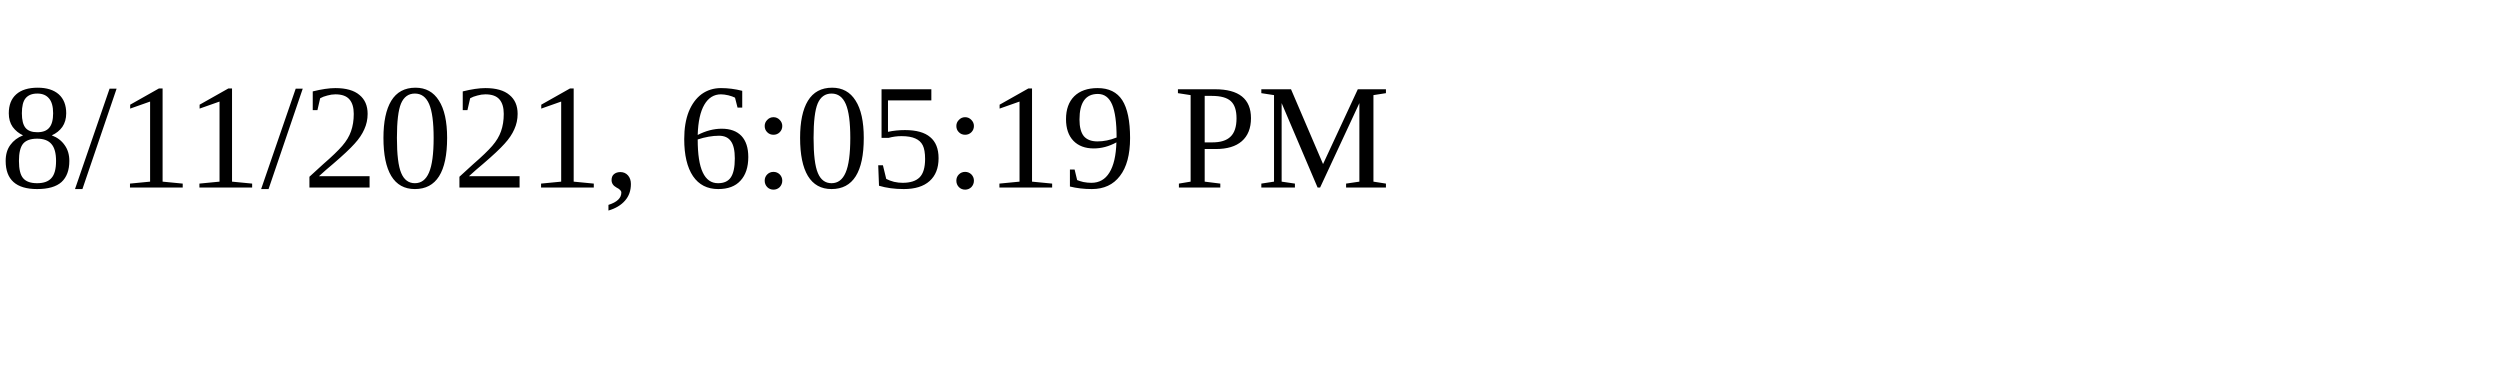
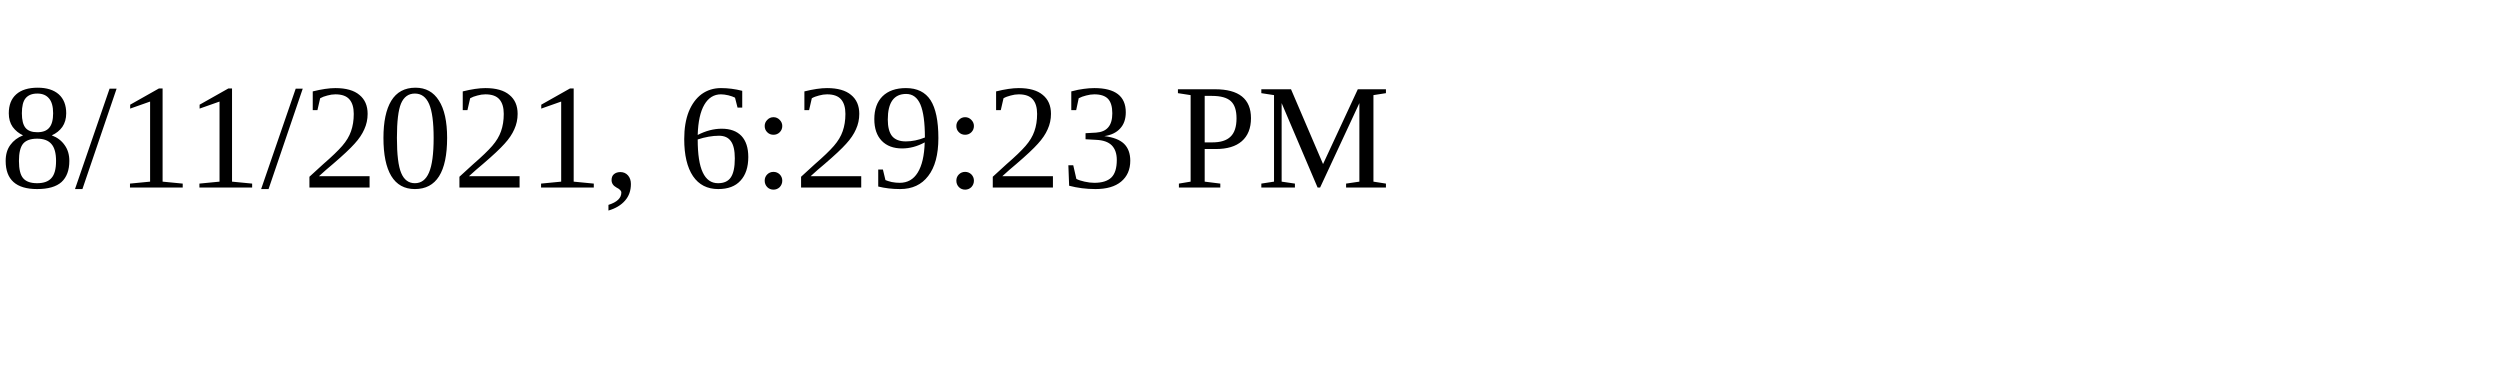
<svg xmlns="http://www.w3.org/2000/svg" height="30" width="200">
-   <text x="0" y="15">8/11/2021, 6:05:19 PM</text>
+   <text x="0" y="15">8/11/2021, 6:29:23 PM</text>
</svg>
